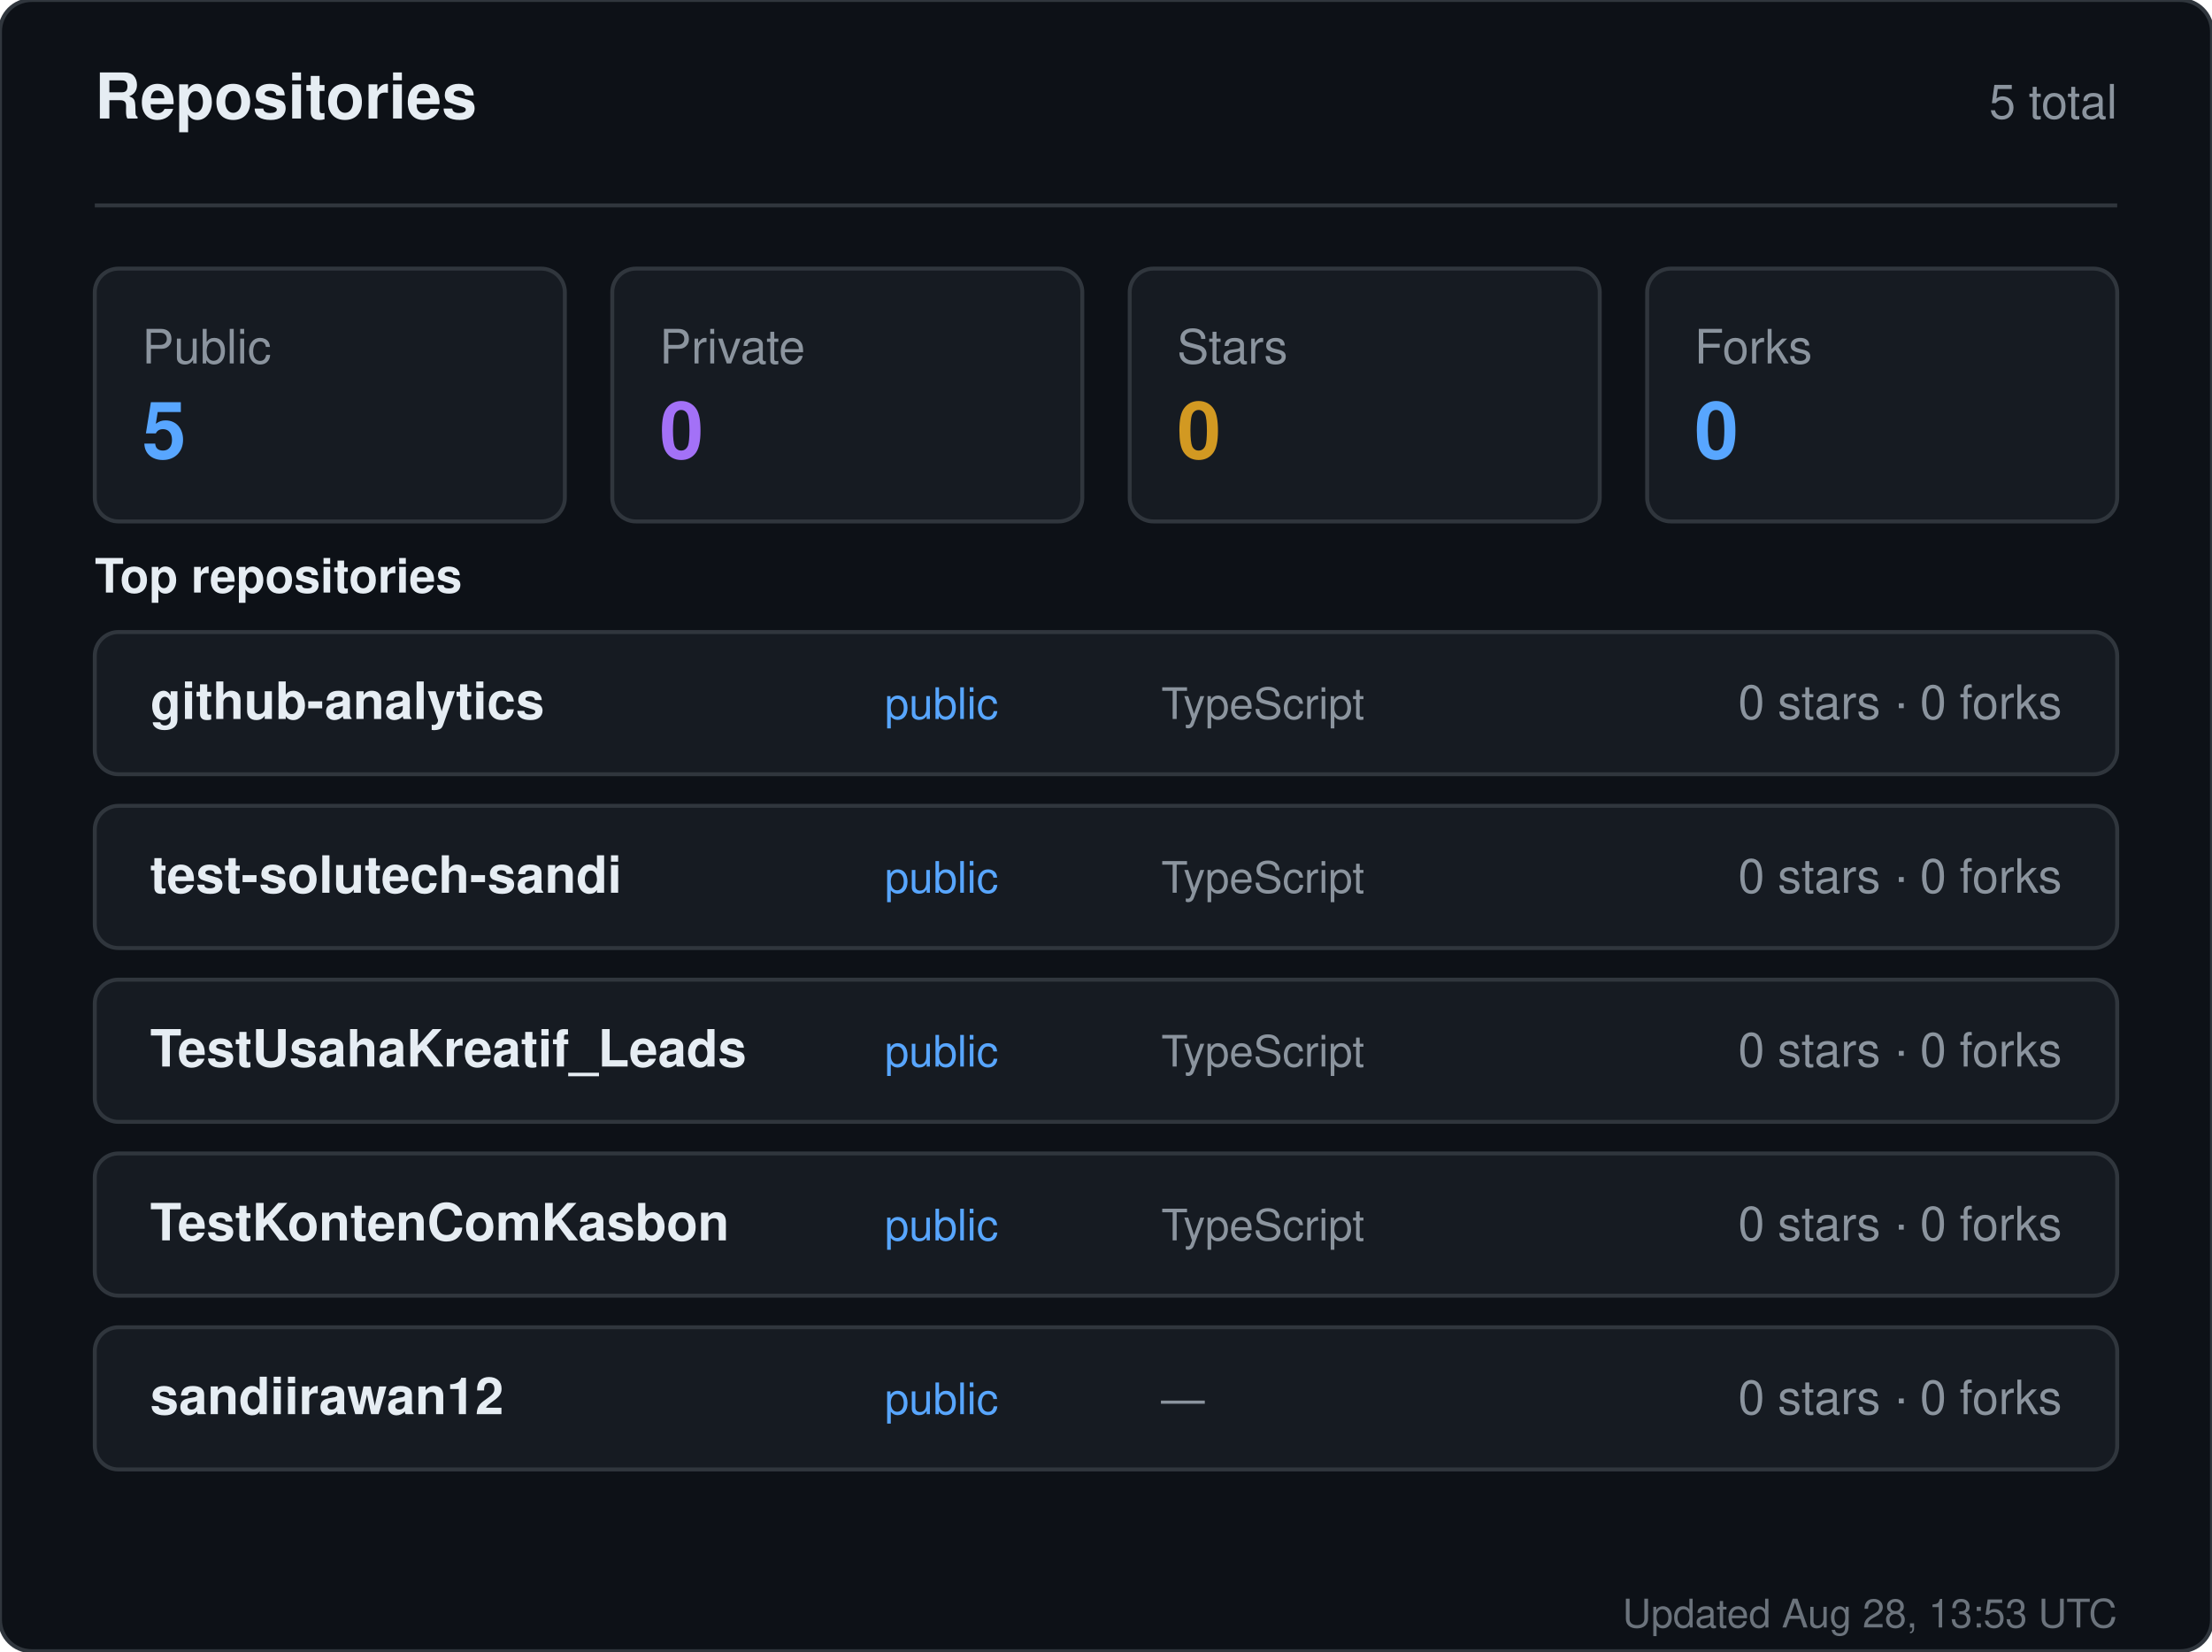
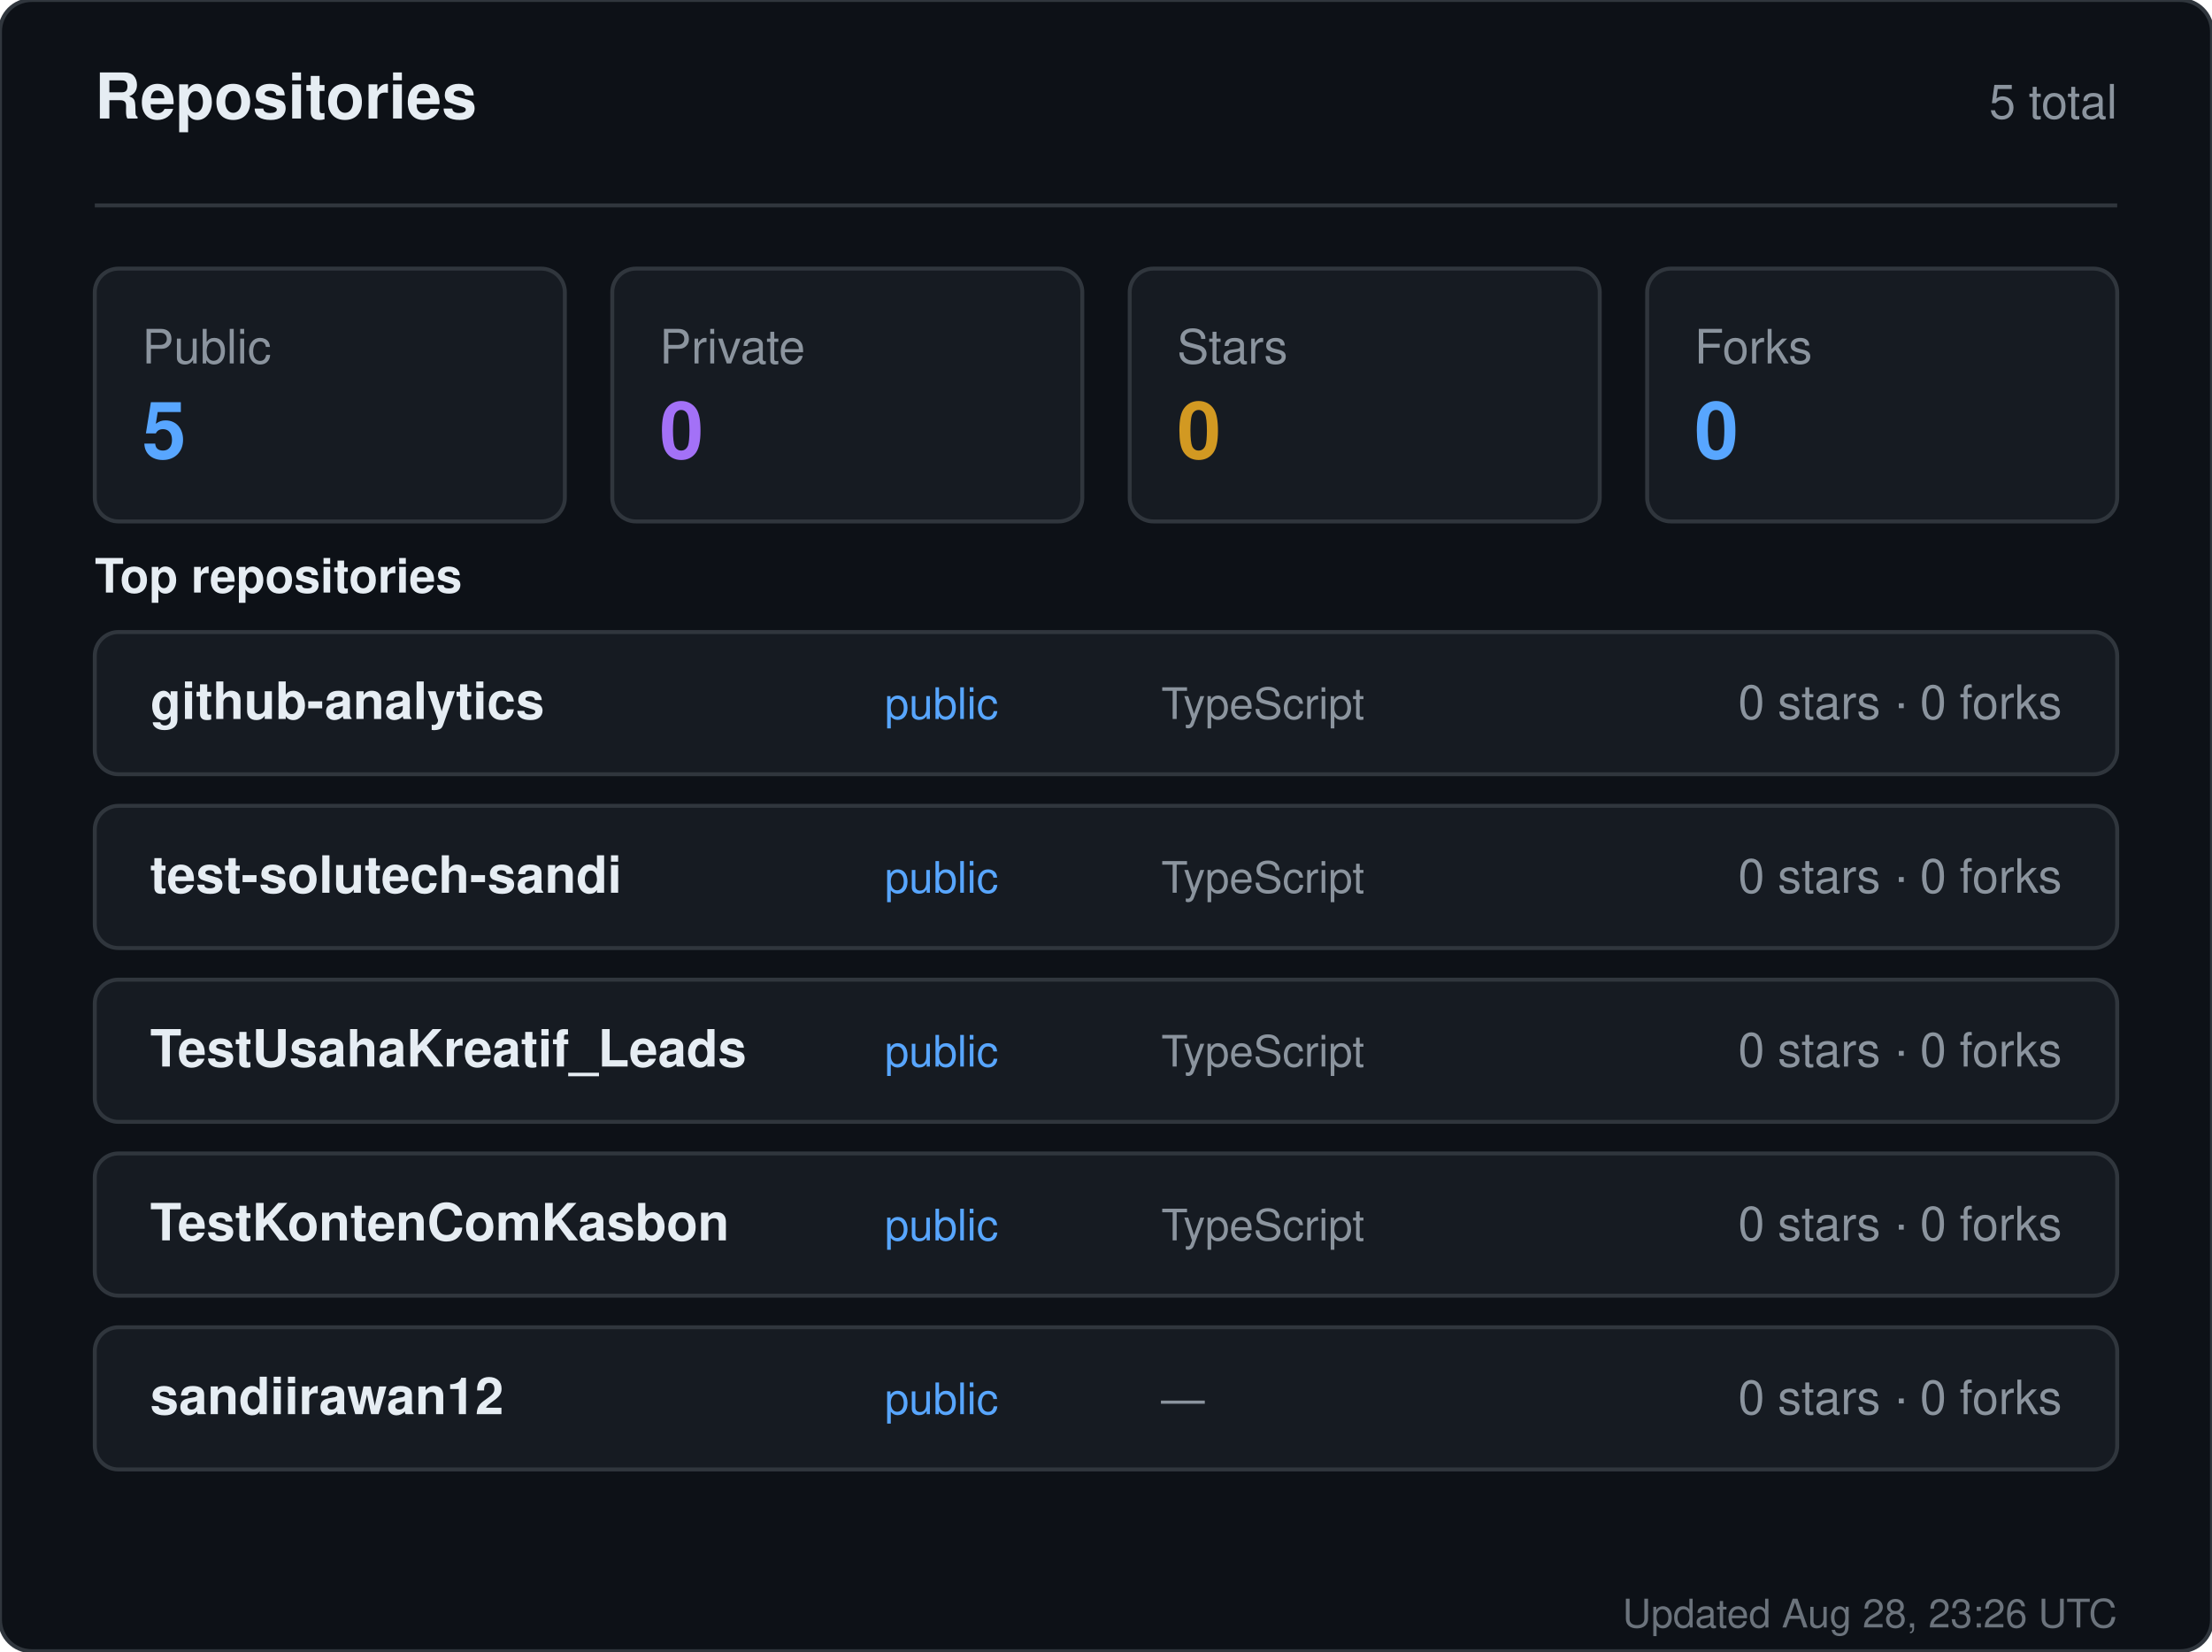
<svg xmlns="http://www.w3.org/2000/svg" width="560" height="418" viewBox="0 0 560 418" role="img" aria-label="Repositories for sandiirawan12">
  <rect width="560" height="418" rx="8" fill="#0d1117" stroke="#30363d" />
  <g font-family="-apple-system, BlinkMacSystemFont, Segoe UI, Helvetica, Arial, sans-serif">
    <text x="24" y="30" fill="#e6edf3" font-size="16" font-weight="700">Repositories</text>
    <text x="536" y="30" fill="#8b949e" font-size="12" text-anchor="end">5 total</text>
    <line x1="24" y1="52" x2="536" y2="52" stroke="#30363d" />
    <rect x="24" y="68" width="119" height="64" rx="6" fill="#161b22" stroke="#30363d" />
    <text x="36" y="92" fill="#8b949e" font-size="12">Public</text>
    <text x="36" y="116" fill="#58a6ff" font-size="20" font-weight="700">5</text>
    <rect x="155" y="68" width="119" height="64" rx="6" fill="#161b22" stroke="#30363d" />
    <text x="167" y="92" fill="#8b949e" font-size="12">Private</text>
    <text x="167" y="116" fill="#a371f7" font-size="20" font-weight="700">0</text>
    <rect x="286" y="68" width="119" height="64" rx="6" fill="#161b22" stroke="#30363d" />
    <text x="298" y="92" fill="#8b949e" font-size="12">Stars</text>
    <text x="298" y="116" fill="#d29922" font-size="20" font-weight="700">0</text>
    <rect x="417" y="68" width="119" height="64" rx="6" fill="#161b22" stroke="#30363d" />
    <text x="429" y="92" fill="#8b949e" font-size="12">Forks</text>
    <text x="429" y="116" fill="#58a6ff" font-size="20" font-weight="700">0</text>
    <text x="24" y="150" fill="#e6edf3" font-size="12" font-weight="600">Top repositories</text>
    <rect x="24" y="160" width="512" height="36" rx="6" fill="#161b22" stroke="#30363d" />
    <text x="38" y="182" fill="#e6edf3" font-size="13" font-weight="600">github-analytics</text>
    <text x="224" y="182" fill="#58a6ff" font-size="11">public</text>
    <text x="294" y="182" fill="#8b949e" font-size="11">TypeScript</text>
    <text x="522" y="182" fill="#8b949e" font-size="12" text-anchor="end">0 stars · 0 forks</text>
    <rect x="24" y="204" width="512" height="36" rx="6" fill="#161b22" stroke="#30363d" />
    <text x="38" y="226" fill="#e6edf3" font-size="13" font-weight="600">test-solutech-sandi</text>
    <text x="224" y="226" fill="#58a6ff" font-size="11">public</text>
    <text x="294" y="226" fill="#8b949e" font-size="11">TypeScript</text>
    <text x="522" y="226" fill="#8b949e" font-size="12" text-anchor="end">0 stars · 0 forks</text>
    <rect x="24" y="248" width="512" height="36" rx="6" fill="#161b22" stroke="#30363d" />
    <text x="38" y="270" fill="#e6edf3" font-size="13" font-weight="600">TestUsahaKreatif_Leads</text>
    <text x="224" y="270" fill="#58a6ff" font-size="11">public</text>
    <text x="294" y="270" fill="#8b949e" font-size="11">TypeScript</text>
    <text x="522" y="270" fill="#8b949e" font-size="12" text-anchor="end">0 stars · 0 forks</text>
    <rect x="24" y="292" width="512" height="36" rx="6" fill="#161b22" stroke="#30363d" />
    <text x="38" y="314" fill="#e6edf3" font-size="13" font-weight="600">TestKontenComKasbon</text>
    <text x="224" y="314" fill="#58a6ff" font-size="11">public</text>
    <text x="294" y="314" fill="#8b949e" font-size="11">TypeScript</text>
    <text x="522" y="314" fill="#8b949e" font-size="12" text-anchor="end">0 stars · 0 forks</text>
    <rect x="24" y="336" width="512" height="36" rx="6" fill="#161b22" stroke="#30363d" />
    <text x="38" y="358" fill="#e6edf3" font-size="13" font-weight="600">sandiirawan12</text>
    <text x="224" y="358" fill="#58a6ff" font-size="11">public</text>
    <text x="294" y="358" fill="#8b949e" font-size="11">—</text>
    <text x="522" y="358" fill="#8b949e" font-size="12" text-anchor="end">0 stars · 0 forks</text>
-     <text x="536" y="412" fill="#8b949e" font-size="10" text-anchor="end" opacity="0.75">Updated Aug 28, 13:53 UTC</text>
+     <text x="536" y="412" fill="#8b949e" font-size="10" text-anchor="end" opacity="0.75">Updated Aug 28, 23:26 UTC</text>
  </g>
</svg>
